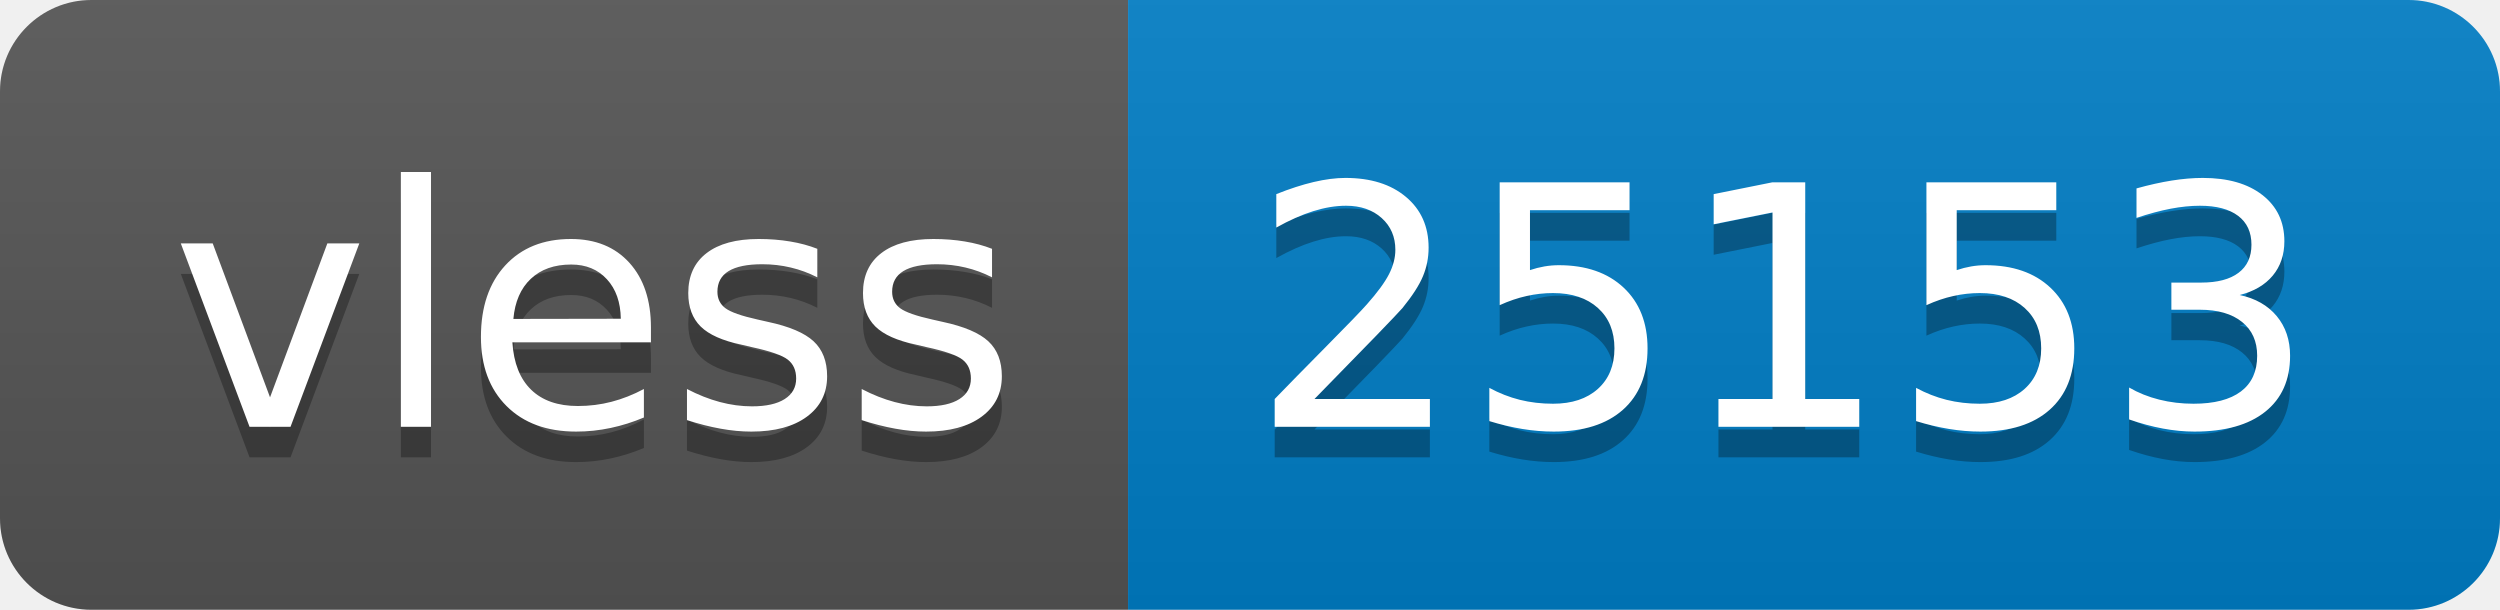
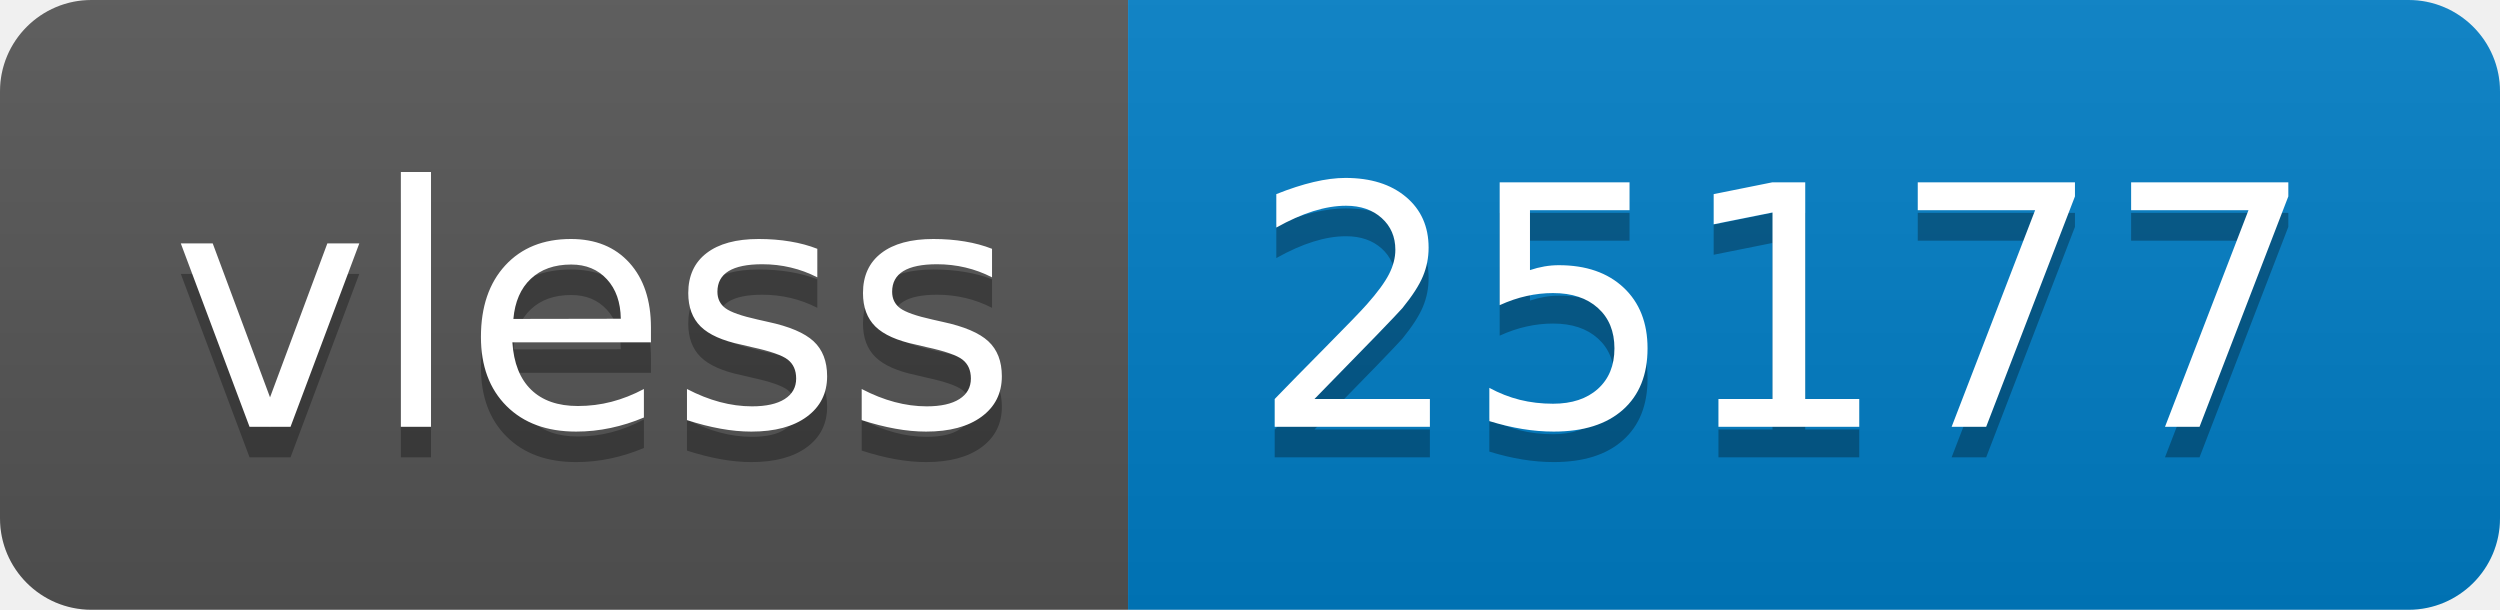
- <svg xmlns="http://www.w3.org/2000/svg" width="82" height="20" role="img" aria-label="vless: 25153">
+ <svg xmlns="http://www.w3.org/2000/svg" width="82" height="20" role="img" aria-label="vless: 25177">
  <linearGradient id="s" x2="0" y2="100%">
    <stop offset="0" stop-color="#bbb" stop-opacity=".1" />
    <stop offset="1" stop-opacity=".1" />
  </linearGradient>
  <clipPath id="r">
    <rect width="82" height="20" rx="3" fill="#fff" />
  </clipPath>
  <g clip-path="url(#r)">
    <rect width="37" height="20" fill="#555" />
    <rect x="37" width="45" height="20" fill="#007ec6" />
    <rect width="82" height="20" fill="url(#s)" />
  </g>
  <g fill="#fff" text-anchor="middle" font-family="Verdana,Geneva,DejaVu Sans,sans-serif" text-rendering="geometricPrecision" font-size="110">
    <text aria-hidden="true" x="195" y="150" fill="#010101" fill-opacity=".3" transform="scale(.1)" textLength="270">vless</text>
    <text x="195" y="140" transform="scale(.1)" fill="#fff" textLength="270">vless</text>
-     <text aria-hidden="true" x="585" y="150" fill="#010101" fill-opacity=".3" transform="scale(.1)" textLength="350">25153</text>
-     <text x="585" y="140" transform="scale(.1)" fill="#fff" textLength="350">25153</text>
+     <text aria-hidden="true" x="585" y="150" fill="#010101" fill-opacity=".3" transform="scale(.1)" textLength="350">25177</text>
+     <text x="585" y="140" transform="scale(.1)" fill="#fff" textLength="350">25177</text>
  </g>
</svg>
